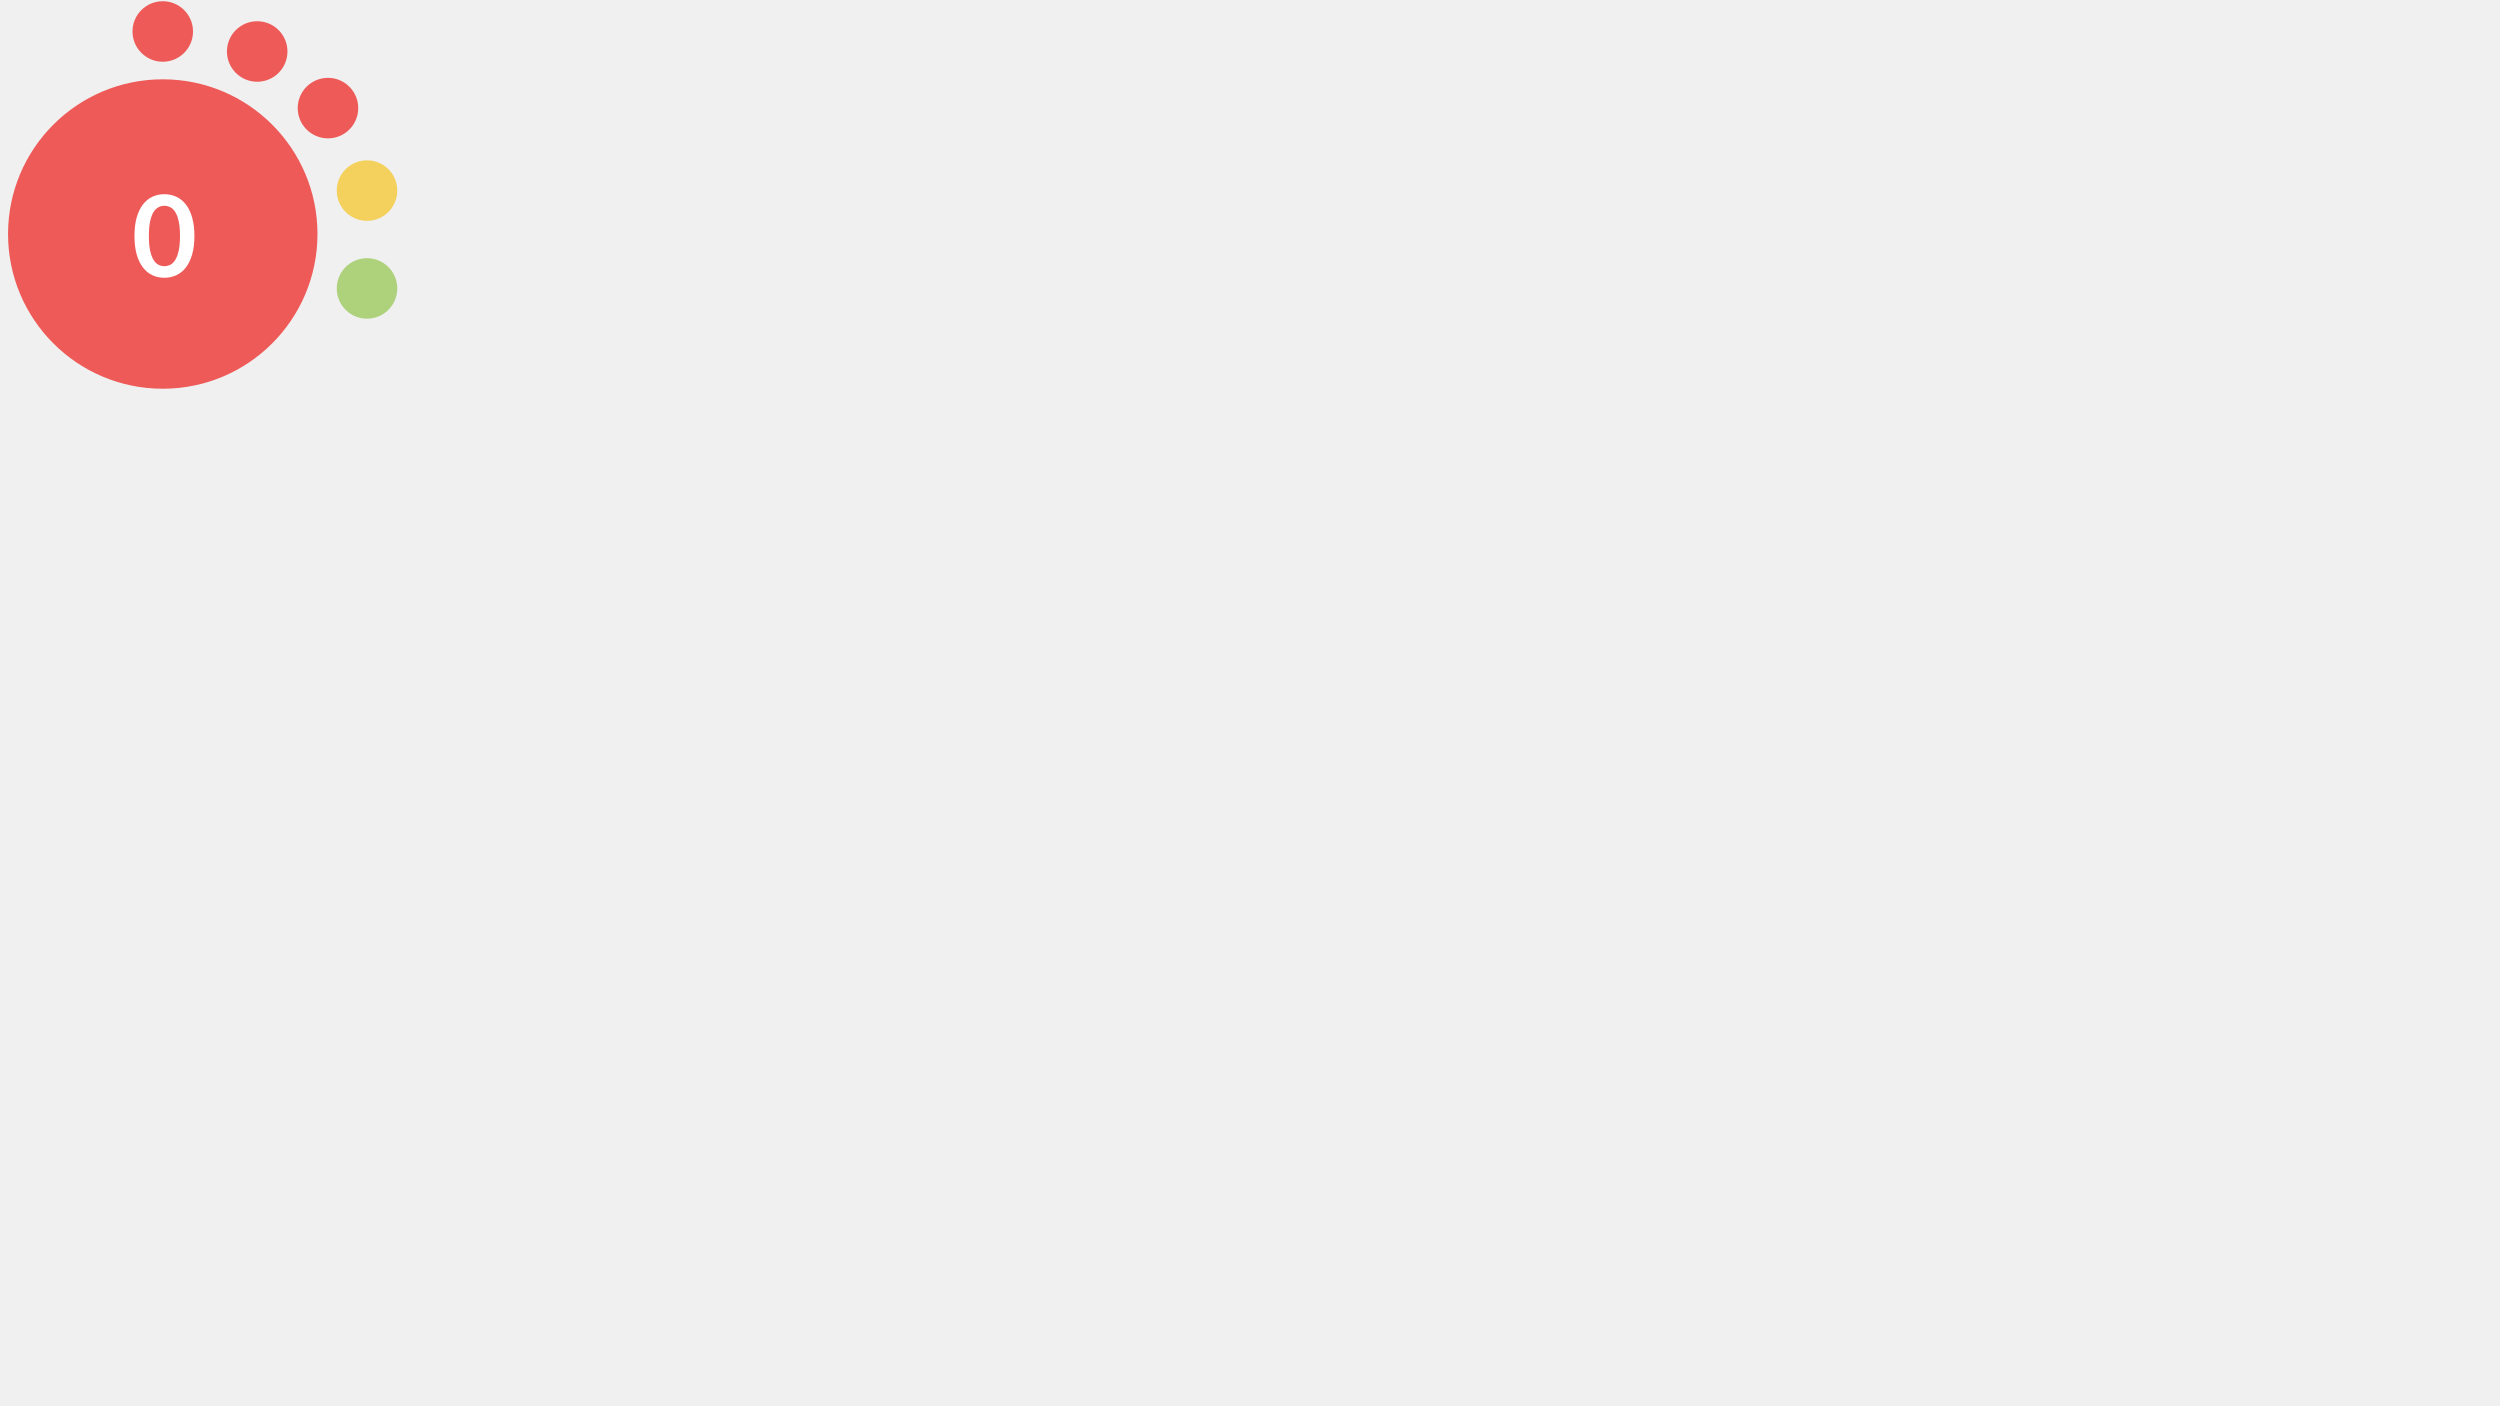
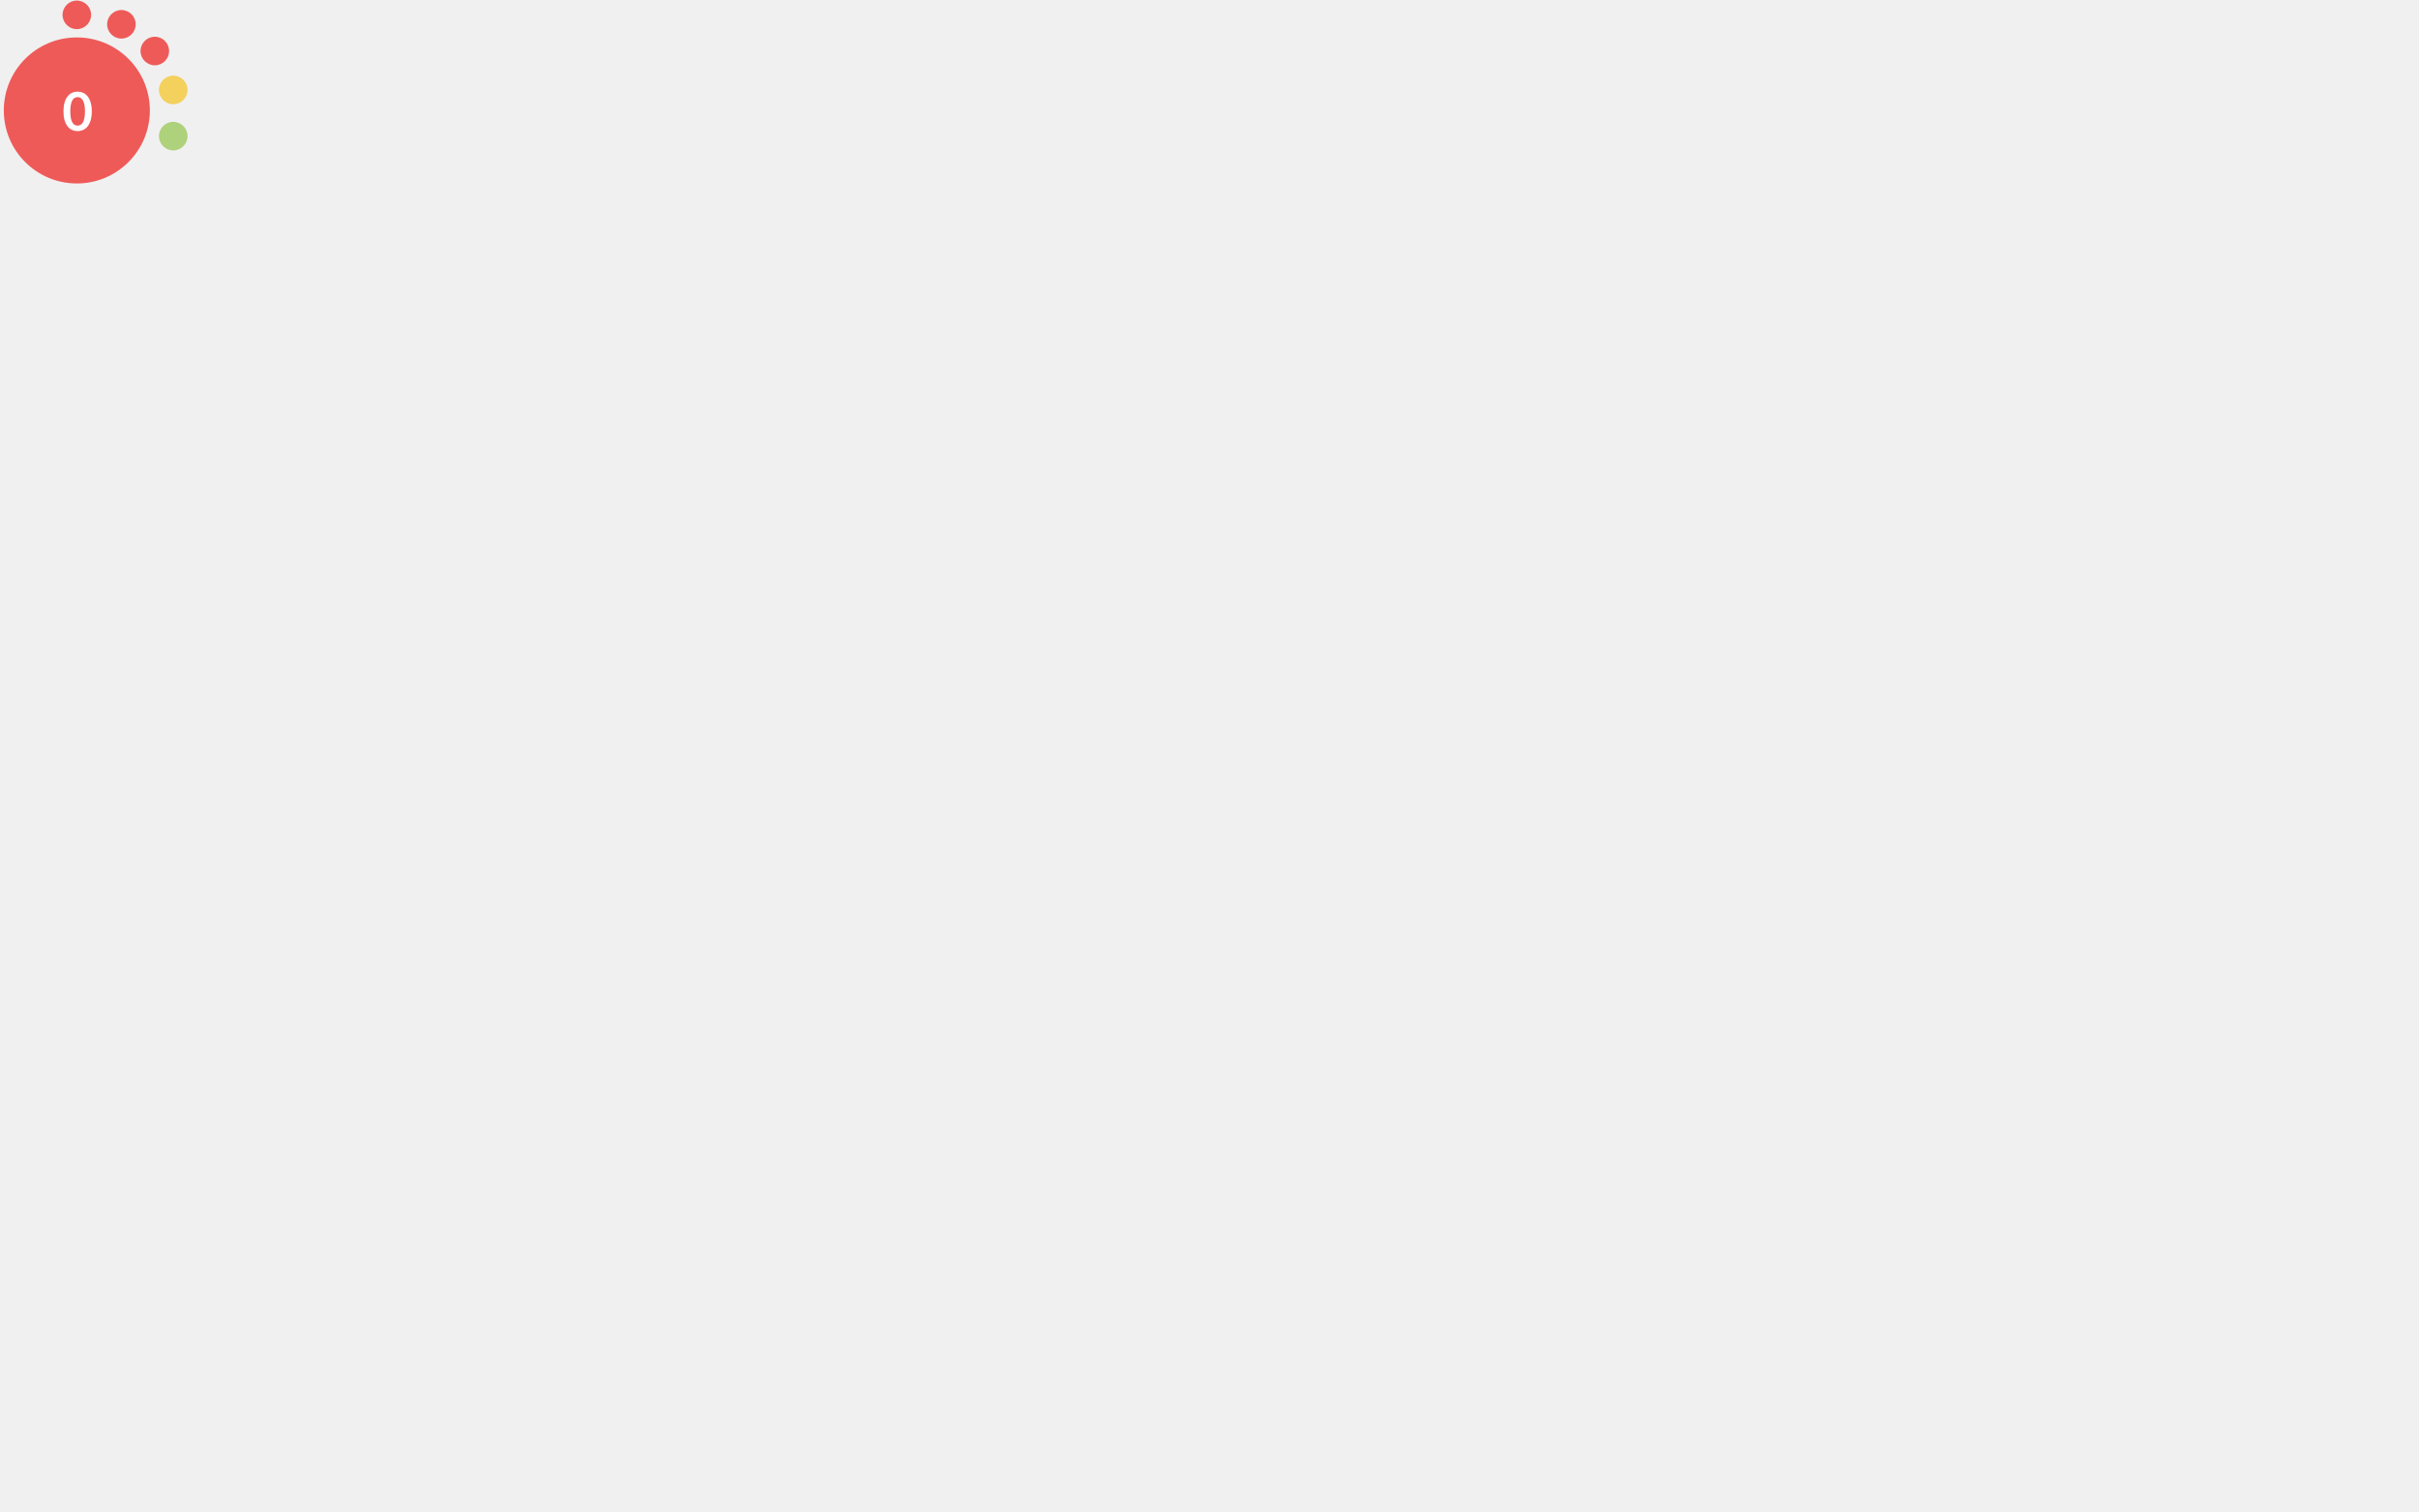
- <svg xmlns="http://www.w3.org/2000/svg" version="1.1" id="Layer_1" x="0px" y="0px" viewBox="0 0 1024.5 576" style="enable-background:new 0 0 0 0;" xml:space="preserve">
+ <svg xmlns="http://www.w3.org/2000/svg" version="1.1" id="Layer_1" x="0px" y="0px" viewBox="0 0 2100 1312.5" style="enable-background:new 0 0 0 0;" xml:space="preserve">
  <style type="text/css">			.red{fill:#EE5A58;}		    .orange {fill:#F1A72E;}		    .green{fill:#AED17C;}			.yellow{fill:#F4D05D;}			.st2{fill:#FFFFFF;}			.st3{font-family:Lato-Bold, Lato;font-weight:700;}			.st4{font-size:46.339px;}		</style>
  <circle class="red" cx="66.7" cy="95.9" r="63.4" />
  <circle class="red" cx="66.7" cy="12.9" r="12.4" />
  <circle class="red" cx="105.4" cy="21.1" r="12.4" />
  <circle class="red" cx="134.4" cy="44.3" r="12.4" />
  <circle class="yellow" cx="150.4" cy="78.1" r="12.4" />
  <circle class="green" cx="150.4" cy="118.2" r="12.4" />
  <text transform="matrix(1 0 0 1 53.9507 113.4561)" class="st2 st3 st4">0</text>
</svg>
